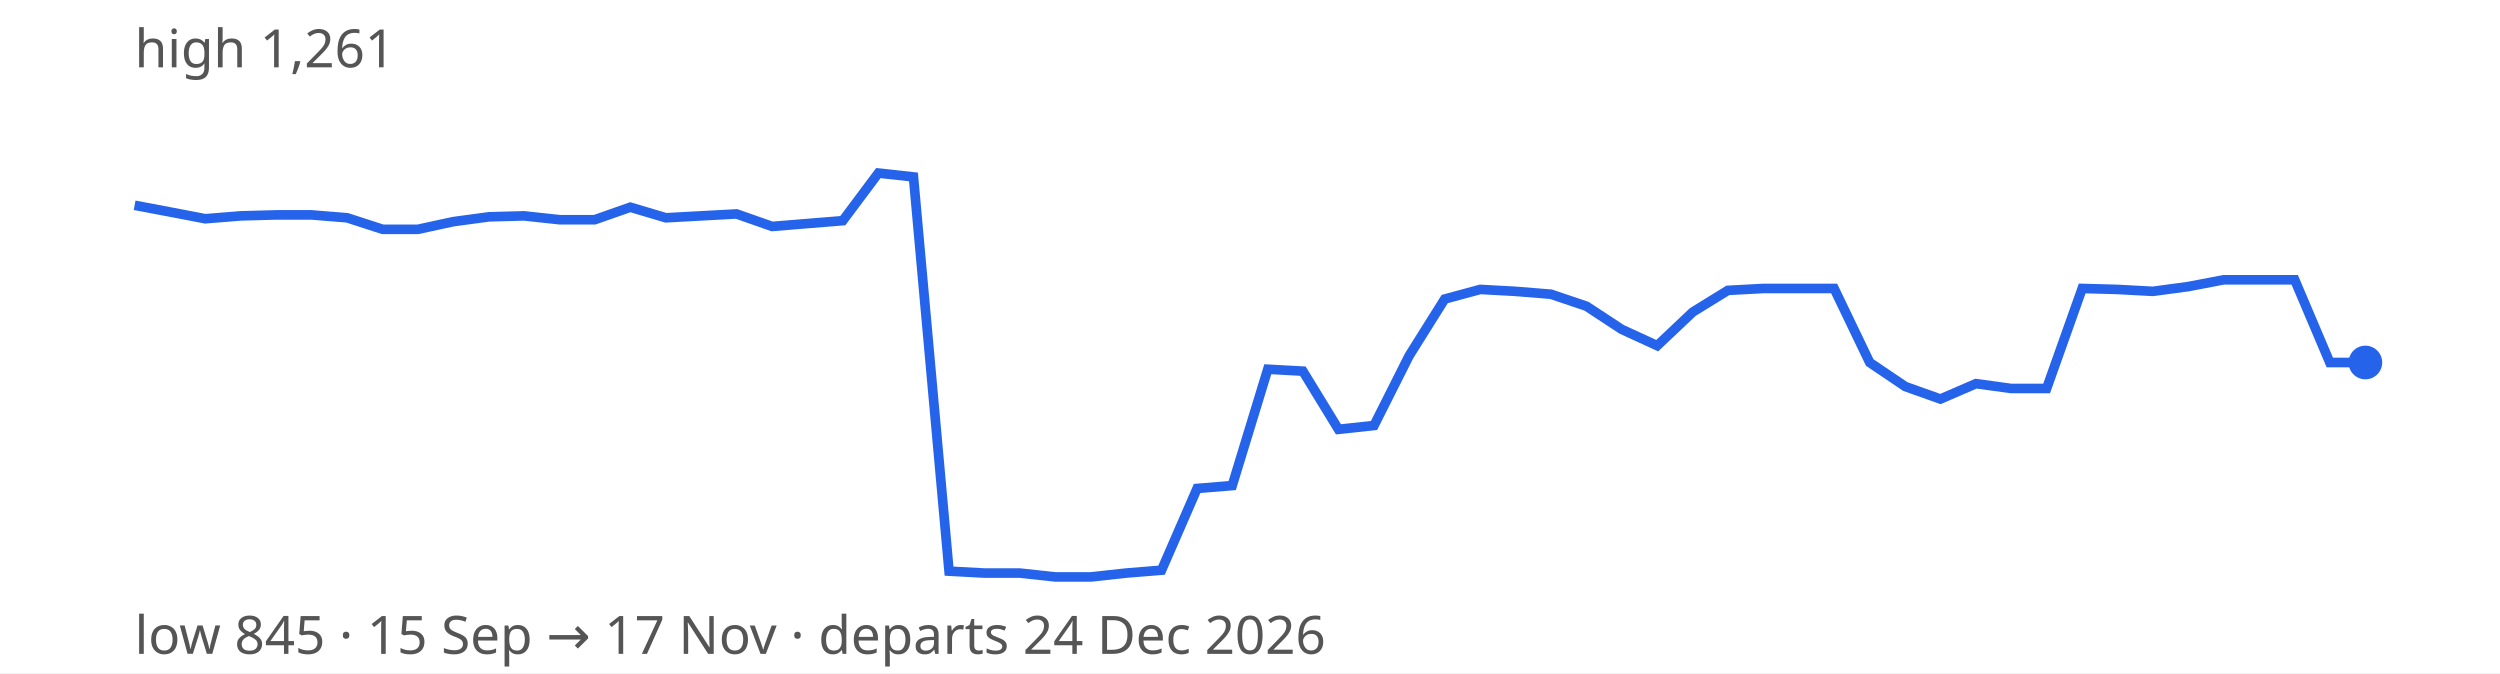
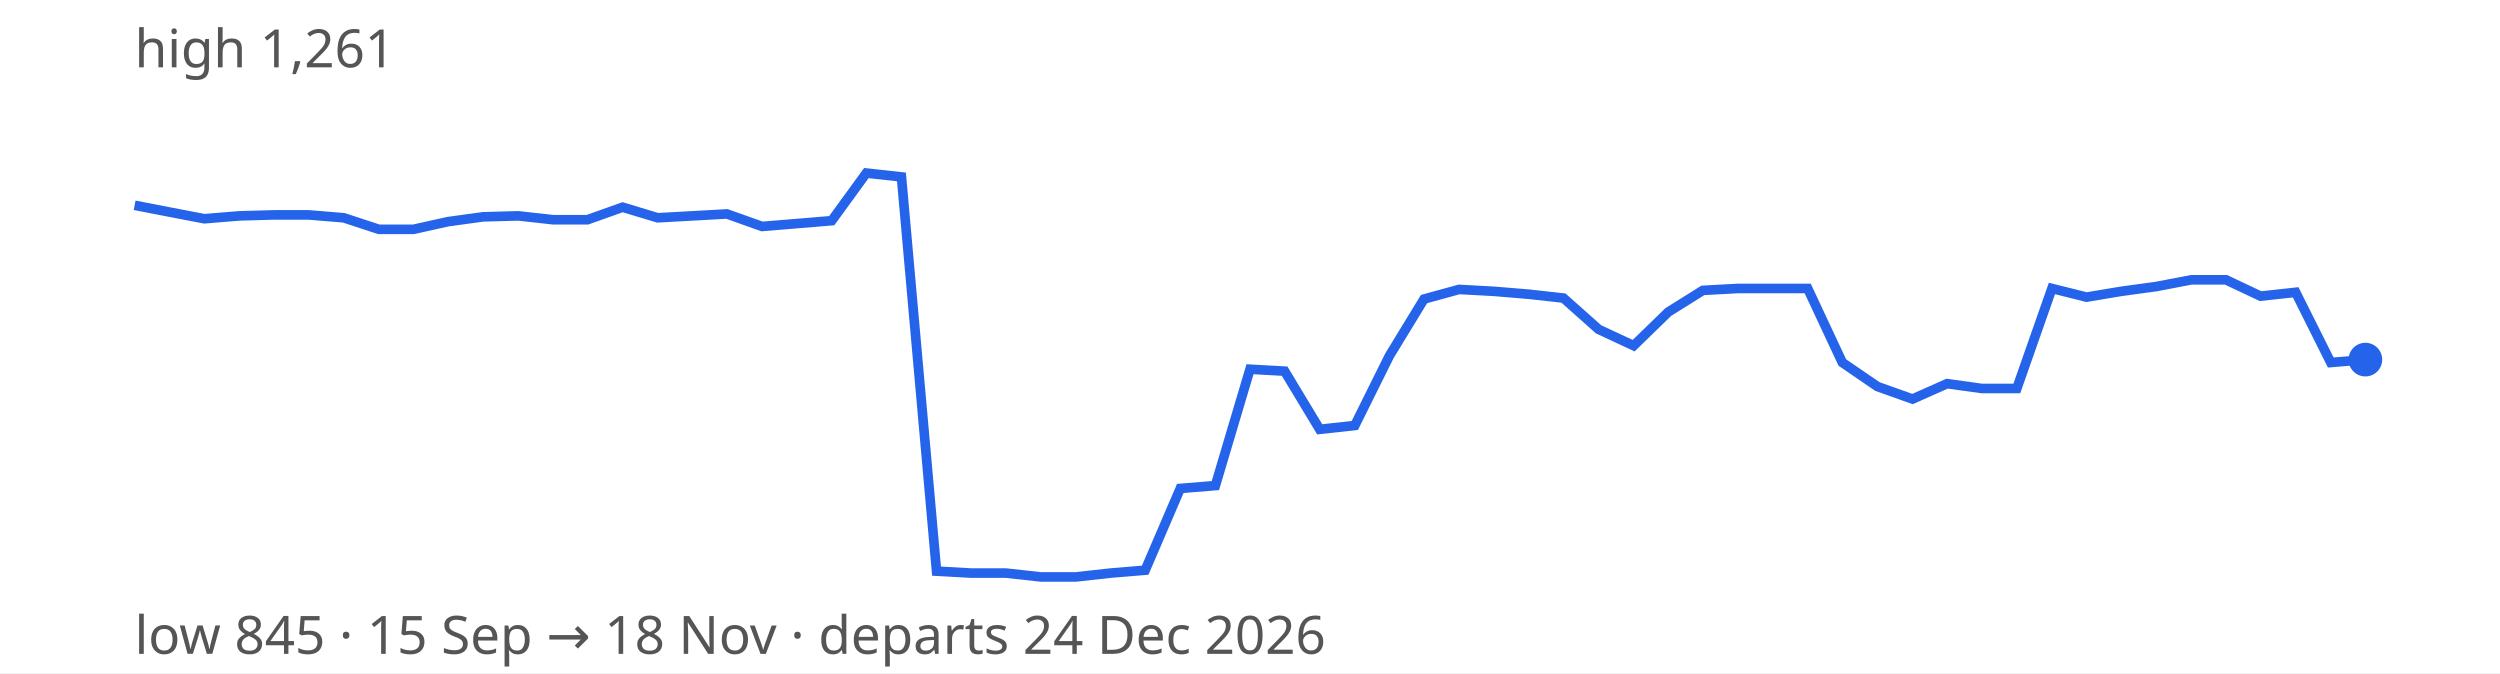
<svg xmlns="http://www.w3.org/2000/svg" width="520" height="140" viewBox="0 0 520 140" font-family="sans-serif" font-size="11">
  <rect width="100%" height="100%" fill="#ffffff" />
-   <path d="M28.0,42.7 L35.4,44.1 L42.7,45.5 L50.1,44.9 L57.5,44.7 L64.8,44.7 L72.2,45.3 L79.6,47.7 L86.9,47.7 L94.3,46.1 L101.7,45.1 L109.0,44.9 L116.4,45.7 L123.7,45.7 L131.1,43.1 L138.5,45.3 L145.8,44.9 L153.2,44.5 L160.6,47.1 L167.9,46.5 L175.3,45.9 L182.7,36.0 L190.0,36.8 L197.4,118.8 L204.8,119.2 L212.1,119.2 L219.5,120.0 L226.9,120.0 L234.2,119.2 L241.6,118.6 L249.0,101.6 L256.3,101.0 L263.7,76.8 L271.0,77.2 L278.4,89.3 L285.8,88.5 L293.1,74.0 L300.5,62.2 L307.9,60.2 L315.2,60.6 L322.6,61.2 L330.0,63.7 L337.3,68.5 L344.7,71.9 L352.1,64.9 L359.4,60.4 L366.8,60.0 L374.2,60.0 L381.5,60.0 L388.9,75.4 L396.3,80.4 L403.6,83.0 L411.0,79.8 L418.3,80.8 L425.7,80.8 L433.1,60.0 L440.4,60.2 L447.8,60.6 L455.2,59.6 L462.5,58.2 L469.9,58.2 L477.3,58.2 L484.6,75.4 L492.0,75.4" fill="none" stroke="#2563eb" stroke-width="2" />
-   <circle cx="492.0" cy="75.4" r="3.5" fill="#2563eb" />
+   <path d="M28.0,42.7 L35.2,44.1 L42.5,45.5 L49.8,44.9 L57.0,44.7 L64.2,44.7 L71.5,45.3 L78.8,47.7 L86.0,47.7 L93.2,46.1 L100.5,45.1 L107.8,44.9 L115.0,45.7 L122.2,45.7 L129.5,43.1 L136.8,45.3 L144.0,44.9 L151.2,44.5 L158.5,47.1 L165.8,46.5 L173.0,45.9 L180.2,36.0 L187.5,36.8 L194.8,118.8 L202.0,119.2 L209.2,119.2 L216.5,120.0 L223.8,120.0 L231.0,119.2 L238.2,118.6 L245.5,101.6 L252.8,101.0 L260.0,76.8 L267.2,77.2 L274.5,89.3 L281.8,88.5 L289.0,74.0 L296.2,62.2 L303.5,60.2 L310.8,60.6 L318.0,61.2 L325.2,62.0 L332.5,68.5 L339.8,71.9 L347.0,64.9 L354.2,60.4 L361.5,60.0 L368.8,60.0 L376.0,60.0 L383.2,75.4 L390.5,80.4 L397.8,83.0 L405.0,79.8 L412.2,80.8 L419.5,80.8 L426.8,60.0 L434.0,61.8 L441.2,60.6 L448.5,59.6 L455.8,58.2 L463.0,58.2 L470.2,61.6 L477.5,60.8 L484.8,75.4 L492.0,74.8" fill="none" stroke="#2563eb" stroke-width="2" />
+   <circle cx="492.0" cy="74.8" r="3.5" fill="#2563eb" />
  <text x="28" y="14" fill="#555">high 1,261</text>
-   <text x="28" y="136" fill="#555">low 845 · 15 Sep → 17 Nov · departs 24 Dec 2026</text>
+   <text x="28" y="136" fill="#555">low 845 · 15 Sep → 18 Nov · departs 24 Dec 2026</text>
</svg>
